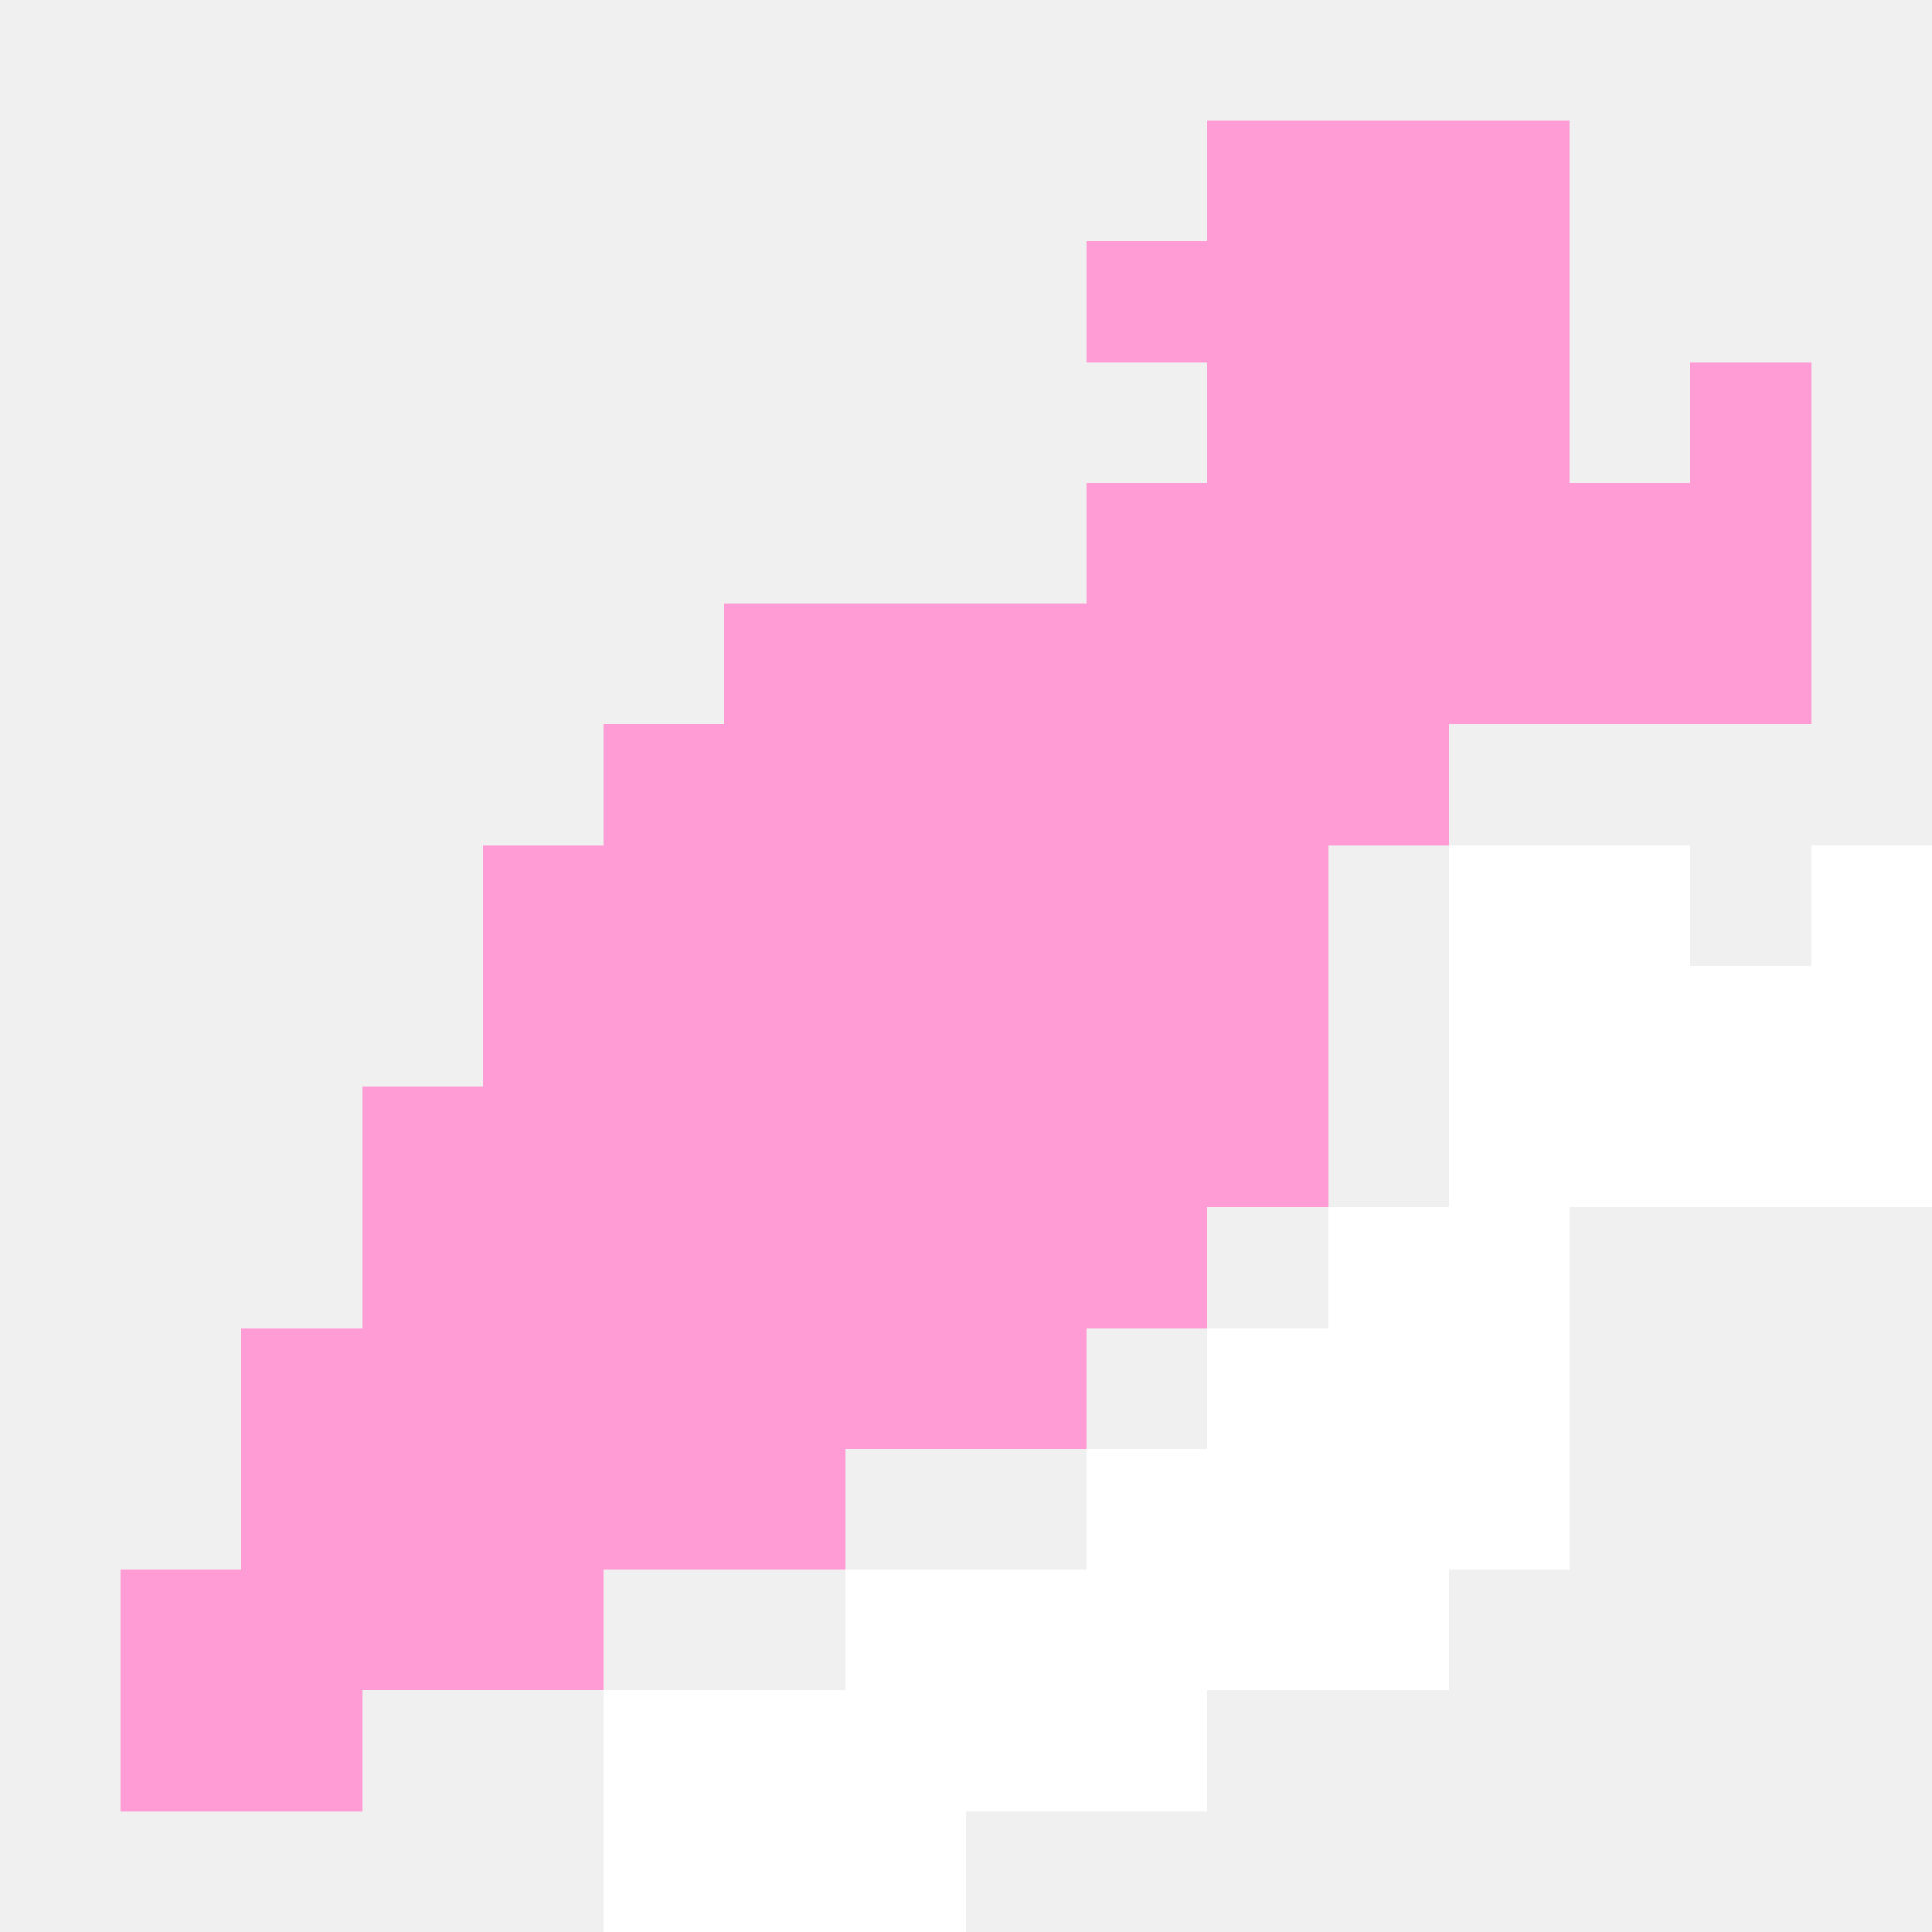
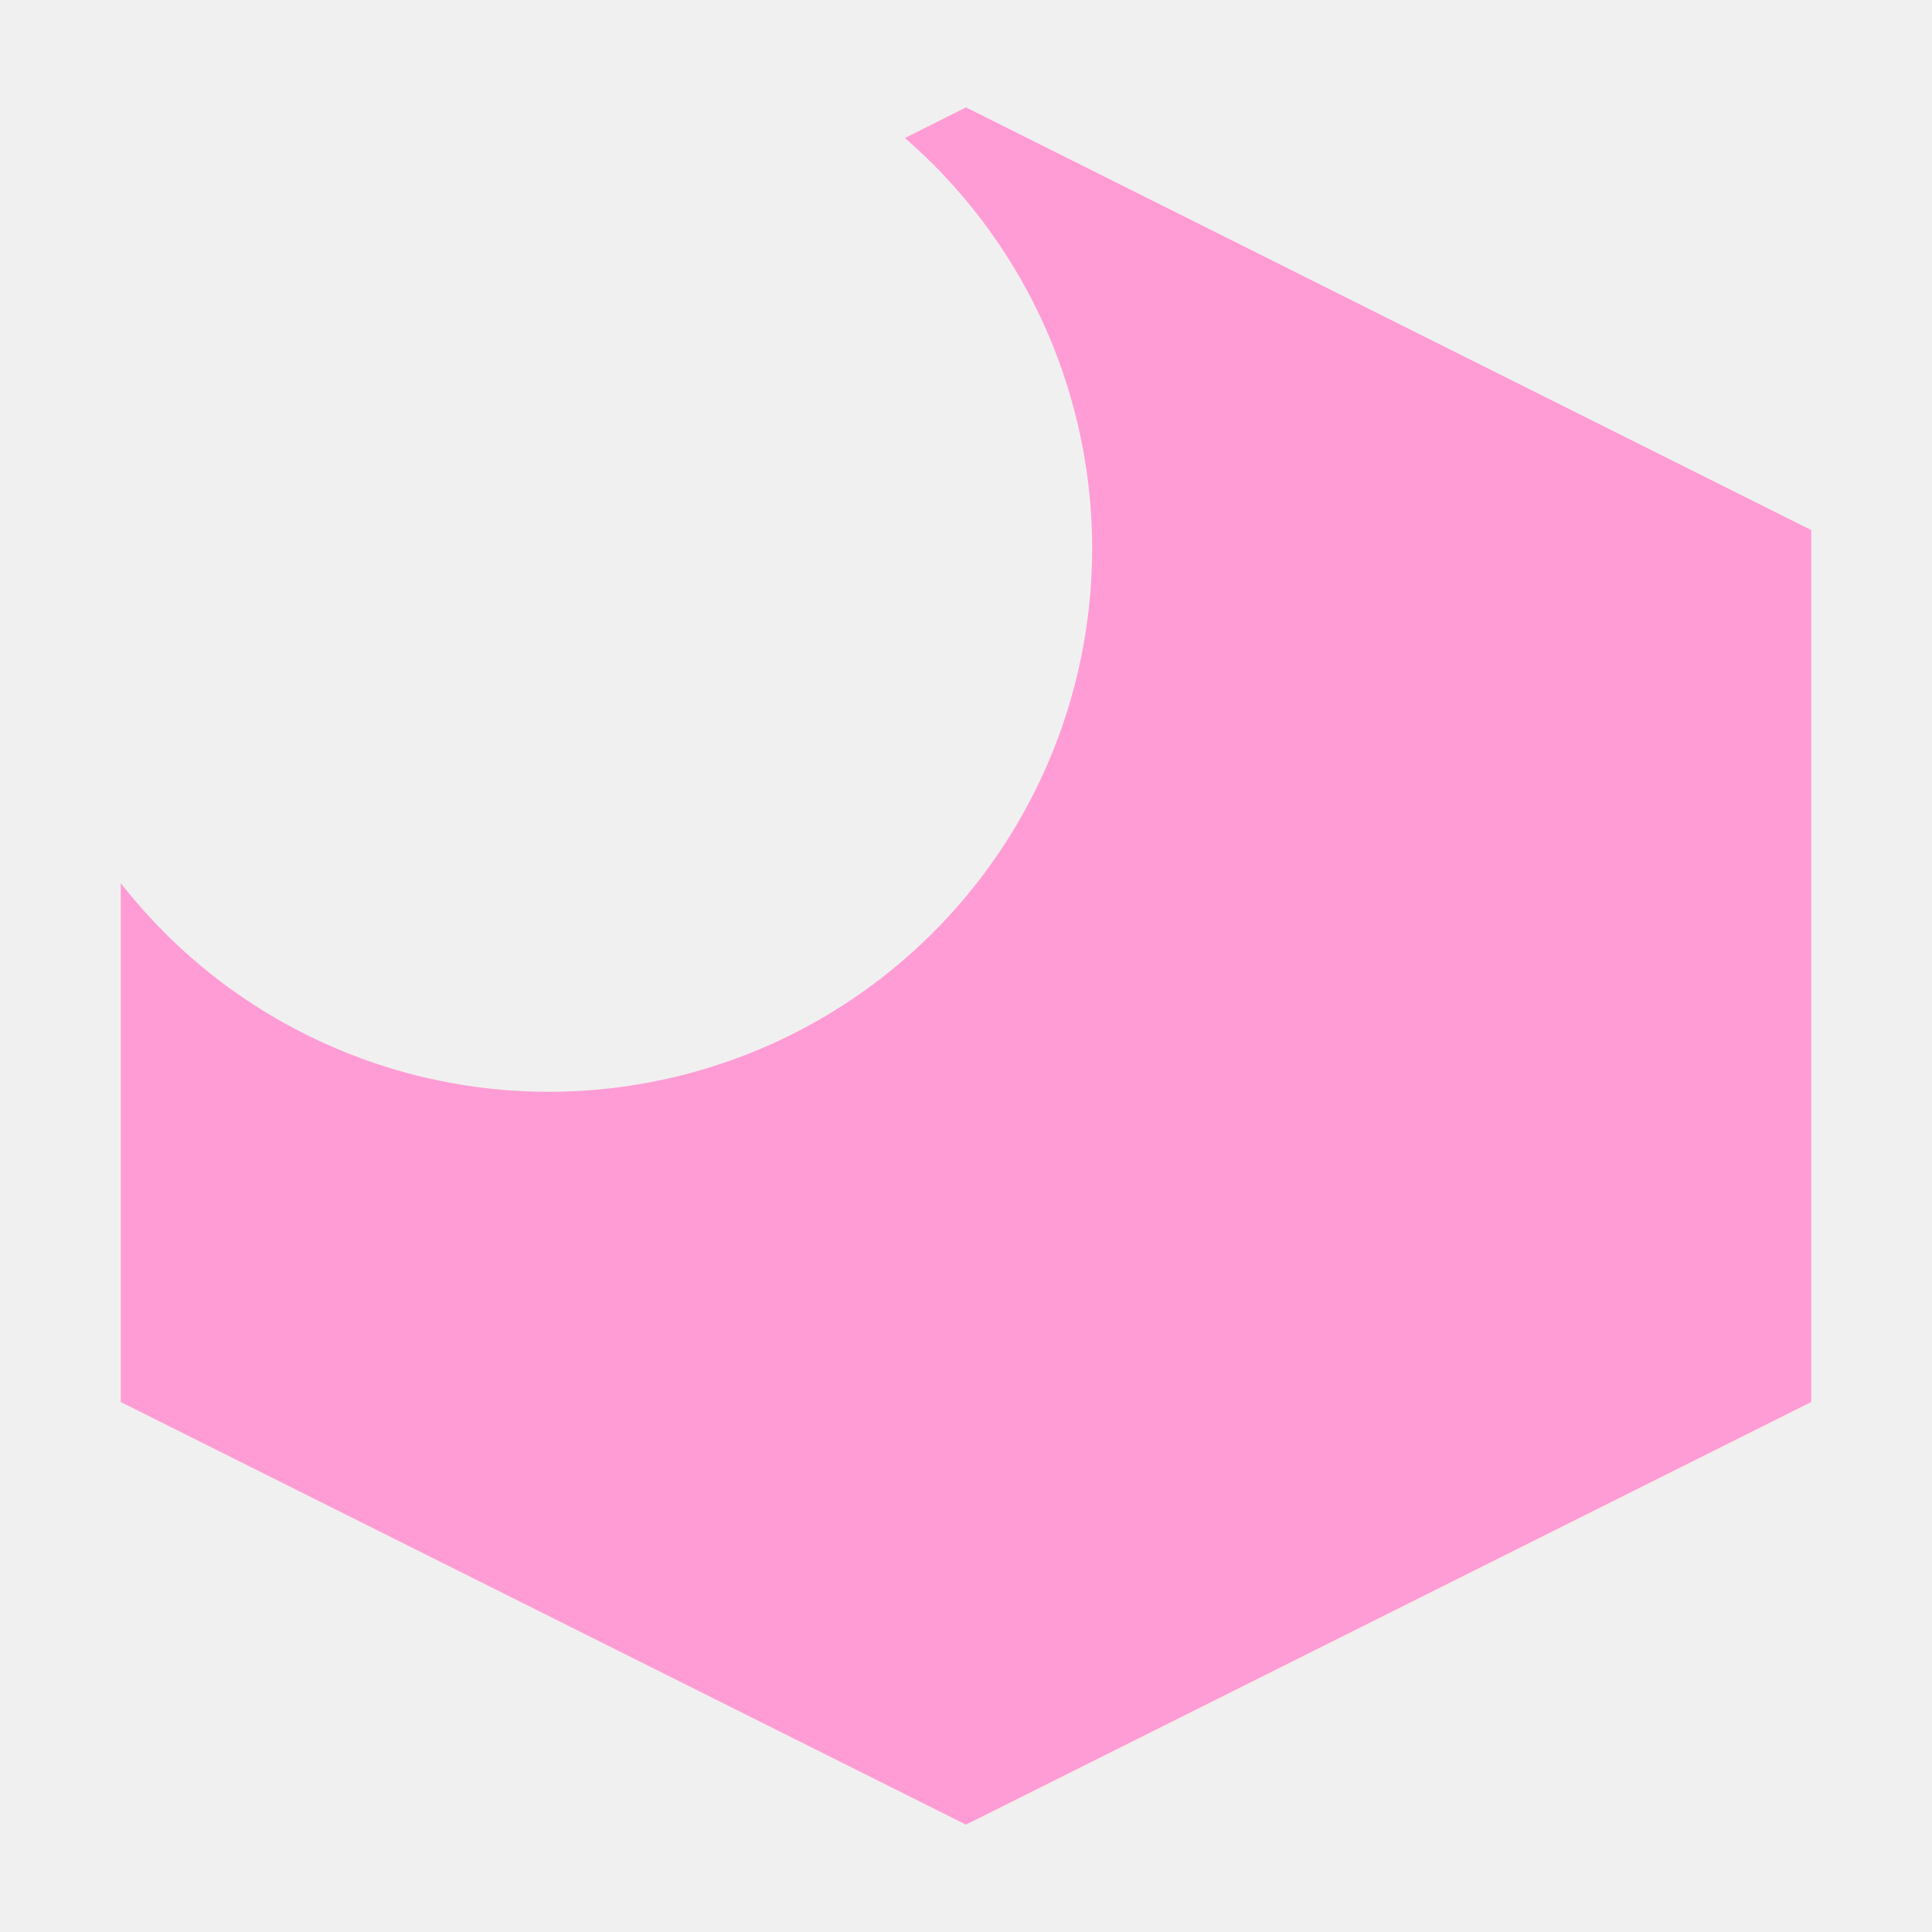
- <svg xmlns="http://www.w3.org/2000/svg" version="1.1" width="16" height="16" shape-rendering="crispEdges">
-   <rect x="10" y="1" width="3" height="5" fill="#FF9CD5" />
-   <rect x="9" y="2" width="1" height="1" fill="#FF9CD5" />
-   <rect x="14" y="3" width="1" height="3" fill="#FF9CD5" />
-   <rect x="9" y="4" width="1" height="7" fill="#FF9CD5" />
-   <rect x="13" y="4" width="1" height="2" fill="#FF9CD5" />
-   <rect x="6" y="5" width="3" height="7" fill="#FF9CD5" />
-   <rect x="5" y="6" width="1" height="7" fill="#FF9CD5" />
-   <rect x="10" y="6" width="2" height="1" fill="#FF9CD5" />
-   <rect x="4" y="7" width="1" height="7" fill="#FF9CD5" />
-   <rect x="10" y="7" width="1" height="3" fill="#FF9CD5" />
-   <rect x="12" y="7" width="2" height="3" fill="#FFFFFF" />
-   <rect x="15" y="7" width="1" height="3" fill="#FFFFFF" />
-   <rect x="14" y="8" width="1" height="2" fill="#FFFFFF" />
-   <rect x="3" y="9" width="1" height="5" fill="#FF9CD5" />
-   <rect x="11" y="10" width="2" height="3" fill="#FFFFFF" />
-   <rect x="2" y="11" width="1" height="4" fill="#FF9CD5" />
-   <rect x="10" y="11" width="1" height="3" fill="#FFFFFF" />
-   <rect x="6" y="12" width="1" height="1" fill="#FF9CD5" />
-   <rect x="9" y="12" width="1" height="3" fill="#FFFFFF" />
-   <rect x="1" y="13" width="1" height="2" fill="#FF9CD5" />
-   <rect x="7" y="13" width="2" height="2" fill="#FFFFFF" />
-   <rect x="11" y="13" width="1" height="1" fill="#FFFFFF" />
-   <rect x="5" y="14" width="2" height="2" fill="#FFFFFF" />
-   <rect x="7" y="15" width="1" height="1" fill="#FFFFFF" />
+ <svg xmlns="http://www.w3.org/2000/svg" width="16" height="16">
+   <path fill="#FF9CD5" d="m8 .889-.506.254A4.5 4.5 0 1 1 1 7.314v4.297l7 3.5 7-3.5V4.39z" />
</svg>
